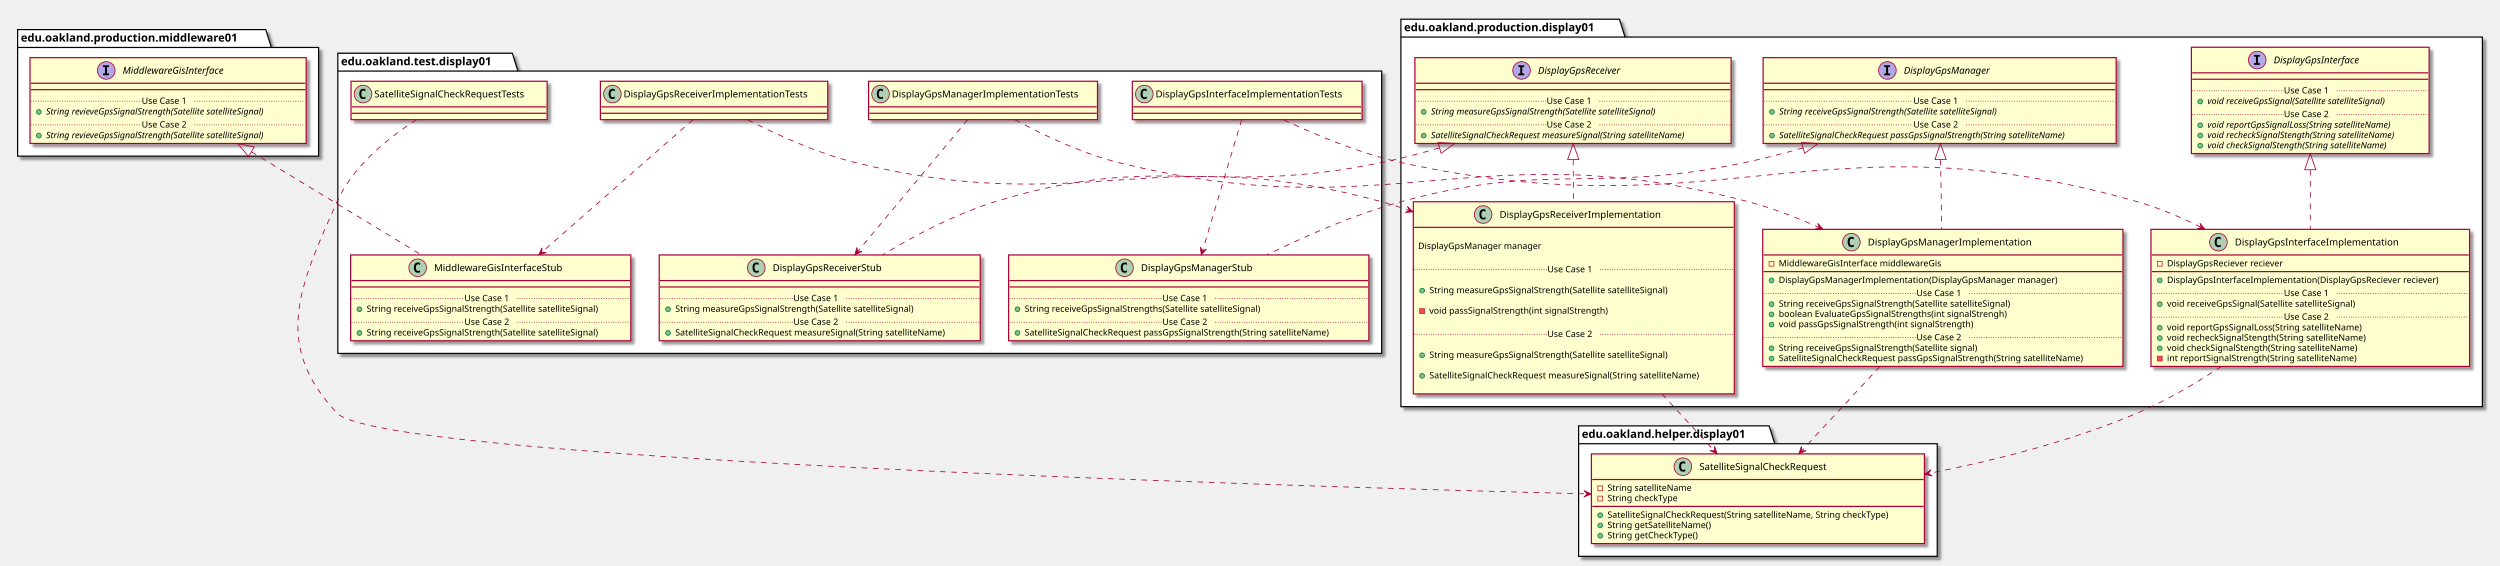
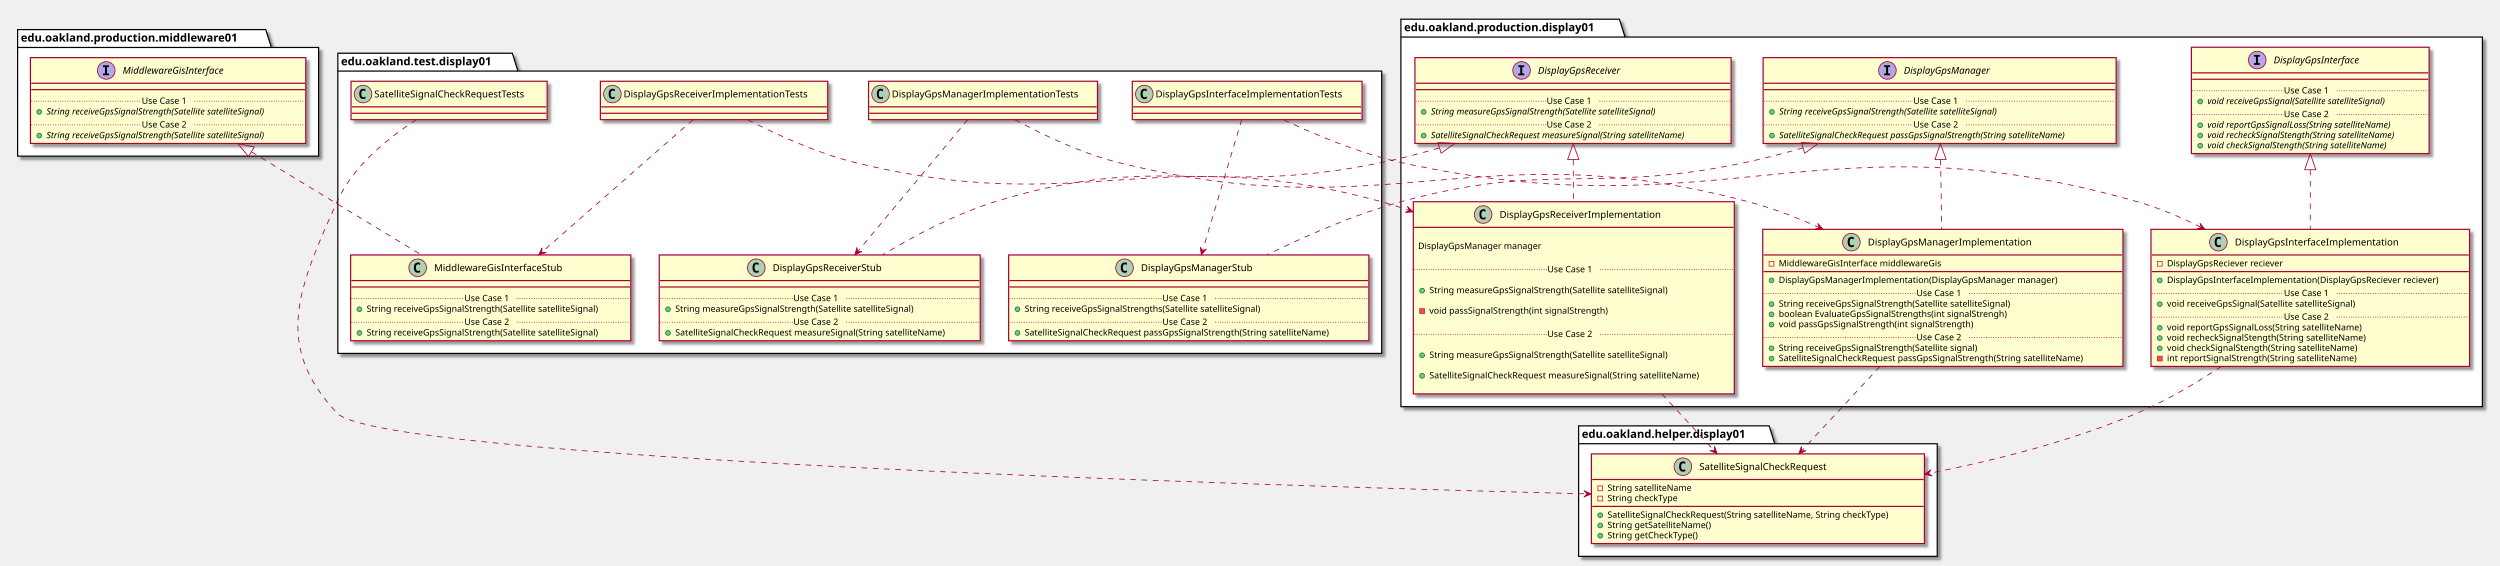
<svg xmlns="http://www.w3.org/2000/svg" contentScriptType="application/ecmascript" contentStyleType="text/css" height="707px" preserveAspectRatio="none" style="width:3123px;height:707px;" version="1.1" viewBox="0 0 3123 707" width="3123px" zoomAndPan="magnify">
  <defs>
-     <filter height="300%" id="f2wkp8om9wmhz" width="300%" x="-1" y="-1">
+     <filter height="300%" id="f1gel0xus8gydj" width="300%" x="-1" y="-1">
      <feGaussianBlur result="blurOut" stdDeviation="2.0" />
      <feColorMatrix in="blurOut" result="blurOut2" type="matrix" values="0 0 0 0 0 0 0 0 0 0 0 0 0 0 0 0 0 0 .4 0" />
      <feOffset dx="4.0" dy="4.0" in="blurOut2" result="blurOut3" />
      <feBlend in="SourceGraphic" in2="blurOut3" mode="normal" />
    </filter>
  </defs>
  <g>
-     <polygon fill="#FFFFFF" filter="url(#f2wkp8om9wmhz)" points="422,66.5,640,66.5,647,88.797,1726,88.797,1726,441.5,422,441.5,422,66.5" style="stroke: #000000; stroke-width: 1.5;" />
+     <polygon fill="#FFFFFF" filter="url(#f1gel0xus8gydj)" points="422,66.5,640,66.5,647,88.797,1726,88.797,1726,441.5,422,441.5,422,66.5" style="stroke: #000000; stroke-width: 1.5;" />
    <line style="stroke: #000000; stroke-width: 1.5;" x1="422" x2="647" y1="88.797" y2="88.797" />
    <text fill="#000000" font-family="sans-serif" font-size="14" font-weight="bold" lengthAdjust="spacingAndGlyphs" textLength="212" x="426" y="81.495">edu.oakland.test.display01</text>
-     <polygon fill="#FFFFFF" filter="url(#f2wkp8om9wmhz)" points="1750,24,2023,24,2030,46.297,3101,46.297,3101,508,1750,508,1750,24" style="stroke: #000000; stroke-width: 1.5;" />
+     <polygon fill="#FFFFFF" filter="url(#f1gel0xus8gydj)" points="1750,24,2023,24,2030,46.297,3101,46.297,3101,508,1750,508,1750,24" style="stroke: #000000; stroke-width: 1.5;" />
    <line style="stroke: #000000; stroke-width: 1.5;" x1="1750" x2="2030" y1="46.297" y2="46.297" />
    <text fill="#000000" font-family="sans-serif" font-size="14" font-weight="bold" lengthAdjust="spacingAndGlyphs" textLength="267" x="1754" y="38.995">edu.oakland.production.display01</text>
-     <polygon fill="#FFFFFF" filter="url(#f2wkp8om9wmhz)" points="1972,532,2210,532,2217,554.297,2420,554.297,2420,695,1972,695,1972,532" style="stroke: #000000; stroke-width: 1.5;" />
+     <polygon fill="#FFFFFF" filter="url(#f1gel0xus8gydj)" points="1972,532,2210,532,2217,554.297,2420,554.297,2420,695,1972,695,1972,532" style="stroke: #000000; stroke-width: 1.5;" />
    <line style="stroke: #000000; stroke-width: 1.5;" x1="1972" x2="2217" y1="554.297" y2="554.297" />
    <text fill="#000000" font-family="sans-serif" font-size="14" font-weight="bold" lengthAdjust="spacingAndGlyphs" textLength="232" x="1976" y="546.995">edu.oakland.helper.display01</text>
-     <polygon fill="#FFFFFF" filter="url(#f2wkp8om9wmhz)" points="22,37,332,37,339,59.297,398,59.297,398,195,22,195,22,37" style="stroke: #000000; stroke-width: 1.5;" />
+     <polygon fill="#FFFFFF" filter="url(#f1gel0xus8gydj)" points="22,37,332,37,339,59.297,398,59.297,398,195,22,195,22,37" style="stroke: #000000; stroke-width: 1.5;" />
    <line style="stroke: #000000; stroke-width: 1.5;" x1="22" x2="339" y1="59.297" y2="59.297" />
    <text fill="#000000" font-family="sans-serif" font-size="14" font-weight="bold" lengthAdjust="spacingAndGlyphs" textLength="304" x="26" y="51.995">edu.oakland.production.middleware01</text>
-     <rect fill="#FEFECE" filter="url(#f2wkp8om9wmhz)" height="48" id="DisplayGpsInterfaceImplementationTests" style="stroke: #A80036; stroke-width: 1.5;" width="287" x="1414.5" y="101.5" />
+     <rect fill="#FEFECE" filter="url(#f1gel0xus8gydj)" height="48" id="DisplayGpsInterfaceImplementationTests" style="stroke: #A80036; stroke-width: 1.5;" width="287" x="1414.5" y="101.5" />
    <ellipse cx="1429.5" cy="117.5" fill="#ADD1B2" rx="11" ry="11" style="stroke: #A80036; stroke-width: 1.0;" />
    <path d="M1432.469,123.141 Q1431.891,123.438 1431.25,123.578 Q1430.609,123.734 1429.906,123.734 Q1427.406,123.734 1426.078,122.094 Q1424.766,120.438 1424.766,117.312 Q1424.766,114.188 1426.078,112.531 Q1427.406,110.875 1429.906,110.875 Q1430.609,110.875 1431.25,111.031 Q1431.906,111.188 1432.469,111.484 L1432.469,114.203 Q1431.844,113.625 1431.25,113.359 Q1430.656,113.078 1430.031,113.078 Q1428.688,113.078 1428,114.156 Q1427.312,115.219 1427.312,117.312 Q1427.312,119.406 1428,120.484 Q1428.688,121.547 1430.031,121.547 Q1430.656,121.547 1431.25,121.281 Q1431.844,121 1432.469,120.422 L1432.469,123.141 Z " />
    <text fill="#000000" font-family="sans-serif" font-size="12" lengthAdjust="spacingAndGlyphs" textLength="255" x="1443.5" y="121.654">DisplayGpsInterfaceImplementationTests</text>
    <line style="stroke: #A80036; stroke-width: 1.5;" x1="1415.5" x2="1700.5" y1="133.5" y2="133.5" />
    <line style="stroke: #A80036; stroke-width: 1.5;" x1="1415.5" x2="1700.5" y1="141.5" y2="141.5" />
-     <rect fill="#FEFECE" filter="url(#f2wkp8om9wmhz)" height="107.219" id="DisplayGpsManagerStub" style="stroke: #A80036; stroke-width: 1.5;" width="450" x="1260" y="318.5" />
+     <rect fill="#FEFECE" filter="url(#f1gel0xus8gydj)" height="107.219" id="DisplayGpsManagerStub" style="stroke: #A80036; stroke-width: 1.5;" width="450" x="1260" y="318.5" />
    <ellipse cx="1404.75" cy="334.5" fill="#ADD1B2" rx="11" ry="11" style="stroke: #A80036; stroke-width: 1.0;" />
    <path d="M1407.719,340.141 Q1407.141,340.438 1406.5,340.578 Q1405.859,340.734 1405.156,340.734 Q1402.656,340.734 1401.328,339.094 Q1400.016,337.438 1400.016,334.312 Q1400.016,331.188 1401.328,329.531 Q1402.656,327.875 1405.156,327.875 Q1405.859,327.875 1406.5,328.031 Q1407.156,328.188 1407.719,328.484 L1407.719,331.203 Q1407.094,330.625 1406.5,330.359 Q1405.906,330.078 1405.281,330.078 Q1403.938,330.078 1403.25,331.156 Q1402.562,332.219 1402.562,334.312 Q1402.562,336.406 1403.25,337.484 Q1403.938,338.547 1405.281,338.547 Q1405.906,338.547 1406.5,338.281 Q1407.094,338 1407.719,337.422 L1407.719,340.141 Z " />
    <text fill="#000000" font-family="sans-serif" font-size="12" lengthAdjust="spacingAndGlyphs" textLength="152" x="1425.25" y="338.654">DisplayGpsManagerStub</text>
    <line style="stroke: #A80036; stroke-width: 1.5;" x1="1261" x2="1709" y1="350.5" y2="350.5" />
    <line style="stroke: #A80036; stroke-width: 1.5;" x1="1261" x2="1709" y1="358.5" y2="358.5" />
    <ellipse cx="1271" cy="386.305" fill="#84BE84" rx="3" ry="3" style="stroke: #038048; stroke-width: 1.0;" />
    <text fill="#000000" font-family="sans-serif" font-size="11" lengthAdjust="spacingAndGlyphs" textLength="331" x="1280" y="389.515">String receiveGpsSignalStrengths(Satellite satelliteSignal)</text>
    <line style="stroke: #A80036; stroke-width: 1.0; stroke-dasharray: 1.0,2.0;" x1="1261" x2="1452" y1="372.902" y2="372.902" />
    <text fill="#000000" font-family="sans-serif" font-size="11" lengthAdjust="spacingAndGlyphs" textLength="66" x="1452" y="376.21">Use Case 1</text>
    <line style="stroke: #A80036; stroke-width: 1.0; stroke-dasharray: 1.0,2.0;" x1="1518" x2="1709" y1="372.902" y2="372.902" />
    <ellipse cx="1271" cy="415.914" fill="#84BE84" rx="3" ry="3" style="stroke: #038048; stroke-width: 1.0;" />
    <text fill="#000000" font-family="sans-serif" font-size="11" lengthAdjust="spacingAndGlyphs" textLength="424" x="1280" y="419.125">SatelliteSignalCheckRequest passGpsSignalStrength(String satelliteName)</text>
    <line style="stroke: #A80036; stroke-width: 1.0; stroke-dasharray: 1.0,2.0;" x1="1261" x2="1452" y1="402.512" y2="402.512" />
    <text fill="#000000" font-family="sans-serif" font-size="11" lengthAdjust="spacingAndGlyphs" textLength="66" x="1452" y="405.82">Use Case 2</text>
    <line style="stroke: #A80036; stroke-width: 1.0; stroke-dasharray: 1.0,2.0;" x1="1518" x2="1709" y1="402.512" y2="402.512" />
-     <rect fill="#FEFECE" filter="url(#f2wkp8om9wmhz)" height="48" id="DisplayGpsManagerImplementationTests" style="stroke: #A80036; stroke-width: 1.5;" width="286" x="1085" y="101.5" />
+     <rect fill="#FEFECE" filter="url(#f1gel0xus8gydj)" height="48" id="DisplayGpsManagerImplementationTests" style="stroke: #A80036; stroke-width: 1.5;" width="286" x="1085" y="101.5" />
    <ellipse cx="1100" cy="117.5" fill="#ADD1B2" rx="11" ry="11" style="stroke: #A80036; stroke-width: 1.0;" />
    <path d="M1102.969,123.141 Q1102.391,123.438 1101.75,123.578 Q1101.109,123.734 1100.406,123.734 Q1097.906,123.734 1096.578,122.094 Q1095.266,120.438 1095.266,117.312 Q1095.266,114.188 1096.578,112.531 Q1097.906,110.875 1100.406,110.875 Q1101.109,110.875 1101.75,111.031 Q1102.406,111.188 1102.969,111.484 L1102.969,114.203 Q1102.344,113.625 1101.75,113.359 Q1101.156,113.078 1100.531,113.078 Q1099.188,113.078 1098.5,114.156 Q1097.812,115.219 1097.812,117.312 Q1097.812,119.406 1098.5,120.484 Q1099.188,121.547 1100.531,121.547 Q1101.156,121.547 1101.75,121.281 Q1102.344,121 1102.969,120.422 L1102.969,123.141 Z " />
    <text fill="#000000" font-family="sans-serif" font-size="12" lengthAdjust="spacingAndGlyphs" textLength="254" x="1114" y="121.654">DisplayGpsManagerImplementationTests</text>
    <line style="stroke: #A80036; stroke-width: 1.5;" x1="1086" x2="1370" y1="133.5" y2="133.5" />
    <line style="stroke: #A80036; stroke-width: 1.5;" x1="1086" x2="1370" y1="141.5" y2="141.5" />
-     <rect fill="#FEFECE" filter="url(#f2wkp8om9wmhz)" height="107.219" id="DisplayGpsReceiverStub" style="stroke: #A80036; stroke-width: 1.5;" width="401" x="823.5" y="318.5" />
+     <rect fill="#FEFECE" filter="url(#f1gel0xus8gydj)" height="107.219" id="DisplayGpsReceiverStub" style="stroke: #A80036; stroke-width: 1.5;" width="401" x="823.5" y="318.5" />
    <ellipse cx="944.75" cy="334.5" fill="#ADD1B2" rx="11" ry="11" style="stroke: #A80036; stroke-width: 1.0;" />
    <path d="M947.719,340.141 Q947.141,340.438 946.5,340.578 Q945.859,340.734 945.156,340.734 Q942.656,340.734 941.328,339.094 Q940.016,337.438 940.016,334.312 Q940.016,331.188 941.328,329.531 Q942.656,327.875 945.156,327.875 Q945.859,327.875 946.5,328.031 Q947.156,328.188 947.719,328.484 L947.719,331.203 Q947.094,330.625 946.5,330.359 Q945.906,330.078 945.281,330.078 Q943.938,330.078 943.25,331.156 Q942.562,332.219 942.562,334.312 Q942.562,336.406 943.25,337.484 Q943.938,338.547 945.281,338.547 Q945.906,338.547 946.5,338.281 Q947.094,338 947.719,337.422 L947.719,340.141 Z " />
    <text fill="#000000" font-family="sans-serif" font-size="12" lengthAdjust="spacingAndGlyphs" textLength="150" x="965.25" y="338.654">DisplayGpsReceiverStub</text>
    <line style="stroke: #A80036; stroke-width: 1.5;" x1="824.5" x2="1223.5" y1="350.5" y2="350.5" />
    <line style="stroke: #A80036; stroke-width: 1.5;" x1="824.5" x2="1223.5" y1="358.5" y2="358.5" />
    <ellipse cx="834.5" cy="386.305" fill="#84BE84" rx="3" ry="3" style="stroke: #038048; stroke-width: 1.0;" />
    <text fill="#000000" font-family="sans-serif" font-size="11" lengthAdjust="spacingAndGlyphs" textLength="334" x="843.5" y="389.515">String measureGpsSignalStrength(Satellite satelliteSignal)</text>
    <line style="stroke: #A80036; stroke-width: 1.0; stroke-dasharray: 1.0,2.0;" x1="824.5" x2="991" y1="372.902" y2="372.902" />
    <text fill="#000000" font-family="sans-serif" font-size="11" lengthAdjust="spacingAndGlyphs" textLength="66" x="991" y="376.21">Use Case 1</text>
    <line style="stroke: #A80036; stroke-width: 1.0; stroke-dasharray: 1.0,2.0;" x1="1057" x2="1223.5" y1="372.902" y2="372.902" />
    <ellipse cx="834.5" cy="415.914" fill="#84BE84" rx="3" ry="3" style="stroke: #038048; stroke-width: 1.0;" />
    <text fill="#000000" font-family="sans-serif" font-size="11" lengthAdjust="spacingAndGlyphs" textLength="375" x="843.5" y="419.125">SatelliteSignalCheckRequest measureSignal(String satelliteName)</text>
    <line style="stroke: #A80036; stroke-width: 1.0; stroke-dasharray: 1.0,2.0;" x1="824.5" x2="991" y1="402.512" y2="402.512" />
    <text fill="#000000" font-family="sans-serif" font-size="11" lengthAdjust="spacingAndGlyphs" textLength="66" x="991" y="405.82">Use Case 2</text>
    <line style="stroke: #A80036; stroke-width: 1.0; stroke-dasharray: 1.0,2.0;" x1="1057" x2="1223.5" y1="402.512" y2="402.512" />
-     <rect fill="#FEFECE" filter="url(#f2wkp8om9wmhz)" height="48" id="DisplayGpsReceiverImplementationTests" style="stroke: #A80036; stroke-width: 1.5;" width="284" x="750" y="101.5" />
+     <rect fill="#FEFECE" filter="url(#f1gel0xus8gydj)" height="48" id="DisplayGpsReceiverImplementationTests" style="stroke: #A80036; stroke-width: 1.5;" width="284" x="750" y="101.5" />
    <ellipse cx="765" cy="117.5" fill="#ADD1B2" rx="11" ry="11" style="stroke: #A80036; stroke-width: 1.0;" />
    <path d="M767.969,123.141 Q767.391,123.438 766.75,123.578 Q766.109,123.734 765.406,123.734 Q762.906,123.734 761.578,122.094 Q760.266,120.438 760.266,117.312 Q760.266,114.188 761.578,112.531 Q762.906,110.875 765.406,110.875 Q766.109,110.875 766.75,111.031 Q767.406,111.188 767.969,111.484 L767.969,114.203 Q767.344,113.625 766.75,113.359 Q766.156,113.078 765.531,113.078 Q764.188,113.078 763.5,114.156 Q762.812,115.219 762.812,117.312 Q762.812,119.406 763.5,120.484 Q764.188,121.547 765.531,121.547 Q766.156,121.547 766.75,121.281 Q767.344,121 767.969,120.422 L767.969,123.141 Z " />
    <text fill="#000000" font-family="sans-serif" font-size="12" lengthAdjust="spacingAndGlyphs" textLength="252" x="779" y="121.654">DisplayGpsReceiverImplementationTests</text>
    <line style="stroke: #A80036; stroke-width: 1.5;" x1="751" x2="1033" y1="133.5" y2="133.5" />
    <line style="stroke: #A80036; stroke-width: 1.5;" x1="751" x2="1033" y1="141.5" y2="141.5" />
-     <rect fill="#FEFECE" filter="url(#f2wkp8om9wmhz)" height="107.219" id="MiddlewareGisInterfaceStub" style="stroke: #A80036; stroke-width: 1.5;" width="350" x="438" y="318.5" />
+     <rect fill="#FEFECE" filter="url(#f1gel0xus8gydj)" height="107.219" id="MiddlewareGisInterfaceStub" style="stroke: #A80036; stroke-width: 1.5;" width="350" x="438" y="318.5" />
    <ellipse cx="521.75" cy="334.5" fill="#ADD1B2" rx="11" ry="11" style="stroke: #A80036; stroke-width: 1.0;" />
    <path d="M524.719,340.141 Q524.141,340.438 523.5,340.578 Q522.859,340.734 522.156,340.734 Q519.656,340.734 518.328,339.094 Q517.016,337.438 517.016,334.312 Q517.016,331.188 518.328,329.531 Q519.656,327.875 522.156,327.875 Q522.859,327.875 523.5,328.031 Q524.156,328.188 524.719,328.484 L524.719,331.203 Q524.094,330.625 523.5,330.359 Q522.906,330.078 522.281,330.078 Q520.938,330.078 520.25,331.156 Q519.562,332.219 519.562,334.312 Q519.562,336.406 520.25,337.484 Q520.938,338.547 522.281,338.547 Q522.906,338.547 523.5,338.281 Q524.094,338 524.719,337.422 L524.719,340.141 Z " />
    <text fill="#000000" font-family="sans-serif" font-size="12" lengthAdjust="spacingAndGlyphs" textLength="174" x="542.25" y="338.654">MiddlewareGisInterfaceStub</text>
    <line style="stroke: #A80036; stroke-width: 1.5;" x1="439" x2="787" y1="350.5" y2="350.5" />
    <line style="stroke: #A80036; stroke-width: 1.5;" x1="439" x2="787" y1="358.5" y2="358.5" />
    <ellipse cx="449" cy="386.305" fill="#84BE84" rx="3" ry="3" style="stroke: #038048; stroke-width: 1.0;" />
    <text fill="#000000" font-family="sans-serif" font-size="11" lengthAdjust="spacingAndGlyphs" textLength="324" x="458" y="389.515">String receiveGpsSignalStrength(Satellite satelliteSignal)</text>
    <line style="stroke: #A80036; stroke-width: 1.0; stroke-dasharray: 1.0,2.0;" x1="439" x2="580" y1="372.902" y2="372.902" />
    <text fill="#000000" font-family="sans-serif" font-size="11" lengthAdjust="spacingAndGlyphs" textLength="66" x="580" y="376.21">Use Case 1</text>
    <line style="stroke: #A80036; stroke-width: 1.0; stroke-dasharray: 1.0,2.0;" x1="646" x2="787" y1="372.902" y2="372.902" />
    <ellipse cx="449" cy="415.914" fill="#84BE84" rx="3" ry="3" style="stroke: #038048; stroke-width: 1.0;" />
    <text fill="#000000" font-family="sans-serif" font-size="11" lengthAdjust="spacingAndGlyphs" textLength="324" x="458" y="419.125">String receiveGpsSignalStrength(Satellite satelliteSignal)</text>
    <line style="stroke: #A80036; stroke-width: 1.0; stroke-dasharray: 1.0,2.0;" x1="439" x2="580" y1="402.512" y2="402.512" />
    <text fill="#000000" font-family="sans-serif" font-size="11" lengthAdjust="spacingAndGlyphs" textLength="66" x="580" y="405.82">Use Case 2</text>
    <line style="stroke: #A80036; stroke-width: 1.0; stroke-dasharray: 1.0,2.0;" x1="646" x2="787" y1="402.512" y2="402.512" />
-     <rect fill="#FEFECE" filter="url(#f2wkp8om9wmhz)" height="48" id="SatelliteSignalCheckRequestTests" style="stroke: #A80036; stroke-width: 1.5;" width="245" x="438.5" y="101.5" />
+     <rect fill="#FEFECE" filter="url(#f1gel0xus8gydj)" height="48" id="SatelliteSignalCheckRequestTests" style="stroke: #A80036; stroke-width: 1.5;" width="245" x="438.5" y="101.5" />
    <ellipse cx="453.5" cy="117.5" fill="#ADD1B2" rx="11" ry="11" style="stroke: #A80036; stroke-width: 1.0;" />
    <path d="M456.469,123.141 Q455.891,123.438 455.25,123.578 Q454.609,123.734 453.906,123.734 Q451.406,123.734 450.078,122.094 Q448.766,120.438 448.766,117.312 Q448.766,114.188 450.078,112.531 Q451.406,110.875 453.906,110.875 Q454.609,110.875 455.25,111.031 Q455.906,111.188 456.469,111.484 L456.469,114.203 Q455.844,113.625 455.25,113.359 Q454.656,113.078 454.031,113.078 Q452.688,113.078 452,114.156 Q451.312,115.219 451.312,117.312 Q451.312,119.406 452,120.484 Q452.688,121.547 454.031,121.547 Q454.656,121.547 455.25,121.281 Q455.844,121 456.469,120.422 L456.469,123.141 Z " />
    <text fill="#000000" font-family="sans-serif" font-size="12" lengthAdjust="spacingAndGlyphs" textLength="213" x="467.5" y="121.654">SatelliteSignalCheckRequestTests</text>
    <line style="stroke: #A80036; stroke-width: 1.5;" x1="439.5" x2="682.5" y1="133.5" y2="133.5" />
    <line style="stroke: #A80036; stroke-width: 1.5;" x1="439.5" x2="682.5" y1="141.5" y2="141.5" />
-     <rect fill="#FEFECE" filter="url(#f2wkp8om9wmhz)" height="107.219" id="DisplayGpsManager" style="stroke: #A80036; stroke-width: 1.5;" width="441" x="2202.5" y="72" />
+     <rect fill="#FEFECE" filter="url(#f1gel0xus8gydj)" height="107.219" id="DisplayGpsManager" style="stroke: #A80036; stroke-width: 1.5;" width="441" x="2202.5" y="72" />
    <ellipse cx="2357.75" cy="88" fill="#B4A7E5" rx="11" ry="11" style="stroke: #A80036; stroke-width: 1.0;" />
    <path d="M2353.672,83.766 L2353.672,81.609 L2361.062,81.609 L2361.062,83.766 L2358.594,83.766 L2358.594,91.844 L2361.062,91.844 L2361.062,94 L2353.672,94 L2353.672,91.844 L2356.141,91.844 L2356.141,83.766 L2353.672,83.766 Z " />
    <text fill="#000000" font-family="sans-serif" font-size="12" font-style="italic" lengthAdjust="spacingAndGlyphs" textLength="122" x="2378.25" y="92.154">DisplayGpsManager</text>
    <line style="stroke: #A80036; stroke-width: 1.5;" x1="2203.5" x2="2642.5" y1="104" y2="104" />
    <line style="stroke: #A80036; stroke-width: 1.5;" x1="2203.5" x2="2642.5" y1="112" y2="112" />
    <ellipse cx="2213.5" cy="139.805" fill="#84BE84" rx="3" ry="3" style="stroke: #038048; stroke-width: 1.0;" />
    <text fill="#000000" font-family="sans-serif" font-size="11" font-style="italic" lengthAdjust="spacingAndGlyphs" textLength="318" x="2222.5" y="143.015">String receiveGpsSignalStrength(Satellite satelliteSignal)</text>
    <line style="stroke: #A80036; stroke-width: 1.0; stroke-dasharray: 1.0,2.0;" x1="2203.5" x2="2390" y1="126.402" y2="126.402" />
    <text fill="#000000" font-family="sans-serif" font-size="11" lengthAdjust="spacingAndGlyphs" textLength="66" x="2390" y="129.71">Use Case 1</text>
    <line style="stroke: #A80036; stroke-width: 1.0; stroke-dasharray: 1.0,2.0;" x1="2456" x2="2642.5" y1="126.402" y2="126.402" />
    <ellipse cx="2213.5" cy="169.414" fill="#84BE84" rx="3" ry="3" style="stroke: #038048; stroke-width: 1.0;" />
    <text fill="#000000" font-family="sans-serif" font-size="11" font-style="italic" lengthAdjust="spacingAndGlyphs" textLength="415" x="2222.5" y="172.625">SatelliteSignalCheckRequest passGpsSignalStrength(String satelliteName)</text>
    <line style="stroke: #A80036; stroke-width: 1.0; stroke-dasharray: 1.0,2.0;" x1="2203.5" x2="2390" y1="156.012" y2="156.012" />
    <text fill="#000000" font-family="sans-serif" font-size="11" lengthAdjust="spacingAndGlyphs" textLength="66" x="2390" y="159.32">Use Case 2</text>
    <line style="stroke: #A80036; stroke-width: 1.0; stroke-dasharray: 1.0,2.0;" x1="2456" x2="2642.5" y1="156.012" y2="156.012" />
-     <rect fill="#FEFECE" filter="url(#f2wkp8om9wmhz)" height="171.242" id="DisplayGpsInterfaceImplementation" style="stroke: #A80036; stroke-width: 1.5;" width="398" x="2687" y="286.5" />
+     <rect fill="#FEFECE" filter="url(#f1gel0xus8gydj)" height="171.242" id="DisplayGpsInterfaceImplementation" style="stroke: #A80036; stroke-width: 1.5;" width="398" x="2687" y="286.5" />
    <ellipse cx="2771.25" cy="302.5" fill="#ADD1B2" rx="11" ry="11" style="stroke: #A80036; stroke-width: 1.0;" />
    <path d="M2774.219,308.141 Q2773.641,308.438 2773,308.578 Q2772.359,308.734 2771.656,308.734 Q2769.156,308.734 2767.828,307.094 Q2766.516,305.438 2766.516,302.312 Q2766.516,299.188 2767.828,297.531 Q2769.156,295.875 2771.656,295.875 Q2772.359,295.875 2773,296.031 Q2773.656,296.188 2774.219,296.484 L2774.219,299.203 Q2773.594,298.625 2773,298.359 Q2772.406,298.078 2771.781,298.078 Q2770.438,298.078 2769.75,299.156 Q2769.062,300.219 2769.062,302.312 Q2769.062,304.406 2769.75,305.484 Q2770.438,306.547 2771.781,306.547 Q2772.406,306.547 2773,306.281 Q2773.594,306 2774.219,305.422 L2774.219,308.141 Z " />
    <text fill="#000000" font-family="sans-serif" font-size="12" lengthAdjust="spacingAndGlyphs" textLength="221" x="2791.75" y="306.654">DisplayGpsInterfaceImplementation</text>
    <line style="stroke: #A80036; stroke-width: 1.5;" x1="2688" x2="3084" y1="318.5" y2="318.5" />
    <rect fill="none" height="6" style="stroke: #C82930; stroke-width: 1.0;" width="6" x="2695" y="326.5" />
    <text fill="#000000" font-family="sans-serif" font-size="11" lengthAdjust="spacingAndGlyphs" textLength="162" x="2707" y="332.71">DisplayGpsReciever reciever</text>
    <line style="stroke: #A80036; stroke-width: 1.5;" x1="2688" x2="3084" y1="339.305" y2="339.305" />
    <ellipse cx="2698" cy="350.305" fill="#84BE84" rx="3" ry="3" style="stroke: #038048; stroke-width: 1.0;" />
    <text fill="#000000" font-family="sans-serif" font-size="11" lengthAdjust="spacingAndGlyphs" textLength="372" x="2707" y="353.515">DisplayGpsInterfaceImplementation(DisplayGpsReciever reciever)</text>
    <ellipse cx="2698" cy="379.914" fill="#84BE84" rx="3" ry="3" style="stroke: #038048; stroke-width: 1.0;" />
    <text fill="#000000" font-family="sans-serif" font-size="11" lengthAdjust="spacingAndGlyphs" textLength="264" x="2707" y="383.125">void receiveGpsSignal(Satellite satelliteSignal)</text>
    <line style="stroke: #A80036; stroke-width: 1.0; stroke-dasharray: 1.0,2.0;" x1="2688" x2="2853" y1="366.512" y2="366.512" />
    <text fill="#000000" font-family="sans-serif" font-size="11" lengthAdjust="spacingAndGlyphs" textLength="66" x="2853" y="369.82">Use Case 1</text>
    <line style="stroke: #A80036; stroke-width: 1.0; stroke-dasharray: 1.0,2.0;" x1="2919" x2="3084" y1="366.512" y2="366.512" />
    <ellipse cx="2698" cy="409.523" fill="#84BE84" rx="3" ry="3" style="stroke: #038048; stroke-width: 1.0;" />
    <text fill="#000000" font-family="sans-serif" font-size="11" lengthAdjust="spacingAndGlyphs" textLength="271" x="2707" y="412.734">void reportGpsSignalLoss(String satelliteName)</text>
    <ellipse cx="2698" cy="422.328" fill="#84BE84" rx="3" ry="3" style="stroke: #038048; stroke-width: 1.0;" />
    <text fill="#000000" font-family="sans-serif" font-size="11" lengthAdjust="spacingAndGlyphs" textLength="274" x="2707" y="425.539">void recheckSignalStength(String satelliteName)</text>
    <ellipse cx="2698" cy="435.133" fill="#84BE84" rx="3" ry="3" style="stroke: #038048; stroke-width: 1.0;" />
    <text fill="#000000" font-family="sans-serif" font-size="11" lengthAdjust="spacingAndGlyphs" textLength="262" x="2707" y="438.343">void checkSignalStength(String satelliteName)</text>
    <rect fill="#F24D5C" height="6" style="stroke: #C82930; stroke-width: 1.0;" width="6" x="2695" y="444.938" />
    <text fill="#000000" font-family="sans-serif" font-size="11" lengthAdjust="spacingAndGlyphs" textLength="261" x="2707" y="451.148">int reportSignalStrength(String satelliteName)</text>
    <line style="stroke: #A80036; stroke-width: 1.0; stroke-dasharray: 1.0,2.0;" x1="2688" x2="2853" y1="396.121" y2="396.121" />
    <text fill="#000000" font-family="sans-serif" font-size="11" lengthAdjust="spacingAndGlyphs" textLength="66" x="2853" y="399.429">Use Case 2</text>
    <line style="stroke: #A80036; stroke-width: 1.0; stroke-dasharray: 1.0,2.0;" x1="2919" x2="3084" y1="396.121" y2="396.121" />
-     <rect fill="#FEFECE" filter="url(#f2wkp8om9wmhz)" height="132.828" id="DisplayGpsInterface" style="stroke: #A80036; stroke-width: 1.5;" width="297" x="2737.5" y="59" />
+     <rect fill="#FEFECE" filter="url(#f1gel0xus8gydj)" height="132.828" id="DisplayGpsInterface" style="stroke: #A80036; stroke-width: 1.5;" width="297" x="2737.5" y="59" />
    <ellipse cx="2819.75" cy="75" fill="#B4A7E5" rx="11" ry="11" style="stroke: #A80036; stroke-width: 1.0;" />
    <path d="M2815.672,70.766 L2815.672,68.609 L2823.062,68.609 L2823.062,70.766 L2820.594,70.766 L2820.594,78.844 L2823.062,78.844 L2823.062,81 L2815.672,81 L2815.672,78.844 L2818.141,78.844 L2818.141,70.766 L2815.672,70.766 Z " />
    <text fill="#000000" font-family="sans-serif" font-size="12" font-style="italic" lengthAdjust="spacingAndGlyphs" textLength="124" x="2840.25" y="79.154">DisplayGpsInterface</text>
    <line style="stroke: #A80036; stroke-width: 1.5;" x1="2738.5" x2="3033.5" y1="91" y2="91" />
    <line style="stroke: #A80036; stroke-width: 1.5;" x1="2738.5" x2="3033.5" y1="99" y2="99" />
    <ellipse cx="2748.5" cy="126.805" fill="#84BE84" rx="3" ry="3" style="stroke: #038048; stroke-width: 1.0;" />
    <text fill="#000000" font-family="sans-serif" font-size="11" font-style="italic" lengthAdjust="spacingAndGlyphs" textLength="261" x="2757.5" y="130.015">void receiveGpsSignal(Satellite satelliteSignal)</text>
    <line style="stroke: #A80036; stroke-width: 1.0; stroke-dasharray: 1.0,2.0;" x1="2738.5" x2="2853" y1="113.402" y2="113.402" />
    <text fill="#000000" font-family="sans-serif" font-size="11" lengthAdjust="spacingAndGlyphs" textLength="66" x="2853" y="116.71">Use Case 1</text>
    <line style="stroke: #A80036; stroke-width: 1.0; stroke-dasharray: 1.0,2.0;" x1="2919" x2="3033.5" y1="113.402" y2="113.402" />
    <ellipse cx="2748.5" cy="156.414" fill="#84BE84" rx="3" ry="3" style="stroke: #038048; stroke-width: 1.0;" />
    <text fill="#000000" font-family="sans-serif" font-size="11" font-style="italic" lengthAdjust="spacingAndGlyphs" textLength="266" x="2757.5" y="159.625">void reportGpsSignalLoss(String satelliteName)</text>
    <ellipse cx="2748.5" cy="169.219" fill="#84BE84" rx="3" ry="3" style="stroke: #038048; stroke-width: 1.0;" />
    <text fill="#000000" font-family="sans-serif" font-size="11" font-style="italic" lengthAdjust="spacingAndGlyphs" textLength="271" x="2757.5" y="172.429">void recheckSignalStength(String satelliteName)</text>
    <ellipse cx="2748.5" cy="182.023" fill="#84BE84" rx="3" ry="3" style="stroke: #038048; stroke-width: 1.0;" />
    <text fill="#000000" font-family="sans-serif" font-size="11" font-style="italic" lengthAdjust="spacingAndGlyphs" textLength="259" x="2757.5" y="185.234">void checkSignalStength(String satelliteName)</text>
    <line style="stroke: #A80036; stroke-width: 1.0; stroke-dasharray: 1.0,2.0;" x1="2738.5" x2="2853" y1="143.012" y2="143.012" />
    <text fill="#000000" font-family="sans-serif" font-size="11" lengthAdjust="spacingAndGlyphs" textLength="66" x="2853" y="146.32">Use Case 2</text>
    <line style="stroke: #A80036; stroke-width: 1.0; stroke-dasharray: 1.0,2.0;" x1="2919" x2="3033.5" y1="143.012" y2="143.012" />
-     <rect fill="#FEFECE" filter="url(#f2wkp8om9wmhz)" height="107.219" id="DisplayGpsReceiver" style="stroke: #A80036; stroke-width: 1.5;" width="395" x="1767.5" y="72" />
+     <rect fill="#FEFECE" filter="url(#f1gel0xus8gydj)" height="107.219" id="DisplayGpsReceiver" style="stroke: #A80036; stroke-width: 1.5;" width="395" x="1767.5" y="72" />
    <ellipse cx="1900.75" cy="88" fill="#B4A7E5" rx="11" ry="11" style="stroke: #A80036; stroke-width: 1.0;" />
    <path d="M1896.672,83.766 L1896.672,81.609 L1904.062,81.609 L1904.062,83.766 L1901.594,83.766 L1901.594,91.844 L1904.062,91.844 L1904.062,94 L1896.672,94 L1896.672,91.844 L1899.141,91.844 L1899.141,83.766 L1896.672,83.766 Z " />
    <text fill="#000000" font-family="sans-serif" font-size="12" font-style="italic" lengthAdjust="spacingAndGlyphs" textLength="120" x="1921.25" y="92.154">DisplayGpsReceiver</text>
    <line style="stroke: #A80036; stroke-width: 1.5;" x1="1768.5" x2="2161.5" y1="104" y2="104" />
    <line style="stroke: #A80036; stroke-width: 1.5;" x1="1768.5" x2="2161.5" y1="112" y2="112" />
    <ellipse cx="1778.5" cy="139.805" fill="#84BE84" rx="3" ry="3" style="stroke: #038048; stroke-width: 1.0;" />
    <text fill="#000000" font-family="sans-serif" font-size="11" font-style="italic" lengthAdjust="spacingAndGlyphs" textLength="326" x="1787.5" y="143.015">String measureGpsSignalStrength(Satellite satelliteSignal)</text>
    <line style="stroke: #A80036; stroke-width: 1.0; stroke-dasharray: 1.0,2.0;" x1="1768.5" x2="1932" y1="126.402" y2="126.402" />
    <text fill="#000000" font-family="sans-serif" font-size="11" lengthAdjust="spacingAndGlyphs" textLength="66" x="1932" y="129.71">Use Case 1</text>
    <line style="stroke: #A80036; stroke-width: 1.0; stroke-dasharray: 1.0,2.0;" x1="1998" x2="2161.5" y1="126.402" y2="126.402" />
    <ellipse cx="1778.5" cy="169.414" fill="#84BE84" rx="3" ry="3" style="stroke: #038048; stroke-width: 1.0;" />
    <text fill="#000000" font-family="sans-serif" font-size="11" font-style="italic" lengthAdjust="spacingAndGlyphs" textLength="369" x="1787.5" y="172.625">SatelliteSignalCheckRequest measureSignal(String satelliteName)</text>
    <line style="stroke: #A80036; stroke-width: 1.0; stroke-dasharray: 1.0,2.0;" x1="1768.5" x2="1932" y1="156.012" y2="156.012" />
    <text fill="#000000" font-family="sans-serif" font-size="11" lengthAdjust="spacingAndGlyphs" textLength="66" x="1932" y="159.32">Use Case 2</text>
    <line style="stroke: #A80036; stroke-width: 1.0; stroke-dasharray: 1.0,2.0;" x1="1998" x2="2161.5" y1="156.012" y2="156.012" />
-     <rect fill="#FEFECE" filter="url(#f2wkp8om9wmhz)" height="171.242" id="DisplayGpsManagerImplementation" style="stroke: #A80036; stroke-width: 1.5;" width="450" x="2202" y="286.5" />
+     <rect fill="#FEFECE" filter="url(#f1gel0xus8gydj)" height="171.242" id="DisplayGpsManagerImplementation" style="stroke: #A80036; stroke-width: 1.5;" width="450" x="2202" y="286.5" />
    <ellipse cx="2312.75" cy="302.5" fill="#ADD1B2" rx="11" ry="11" style="stroke: #A80036; stroke-width: 1.0;" />
    <path d="M2315.719,308.141 Q2315.141,308.438 2314.5,308.578 Q2313.859,308.734 2313.156,308.734 Q2310.656,308.734 2309.328,307.094 Q2308.016,305.438 2308.016,302.312 Q2308.016,299.188 2309.328,297.531 Q2310.656,295.875 2313.156,295.875 Q2313.859,295.875 2314.5,296.031 Q2315.156,296.188 2315.719,296.484 L2315.719,299.203 Q2315.094,298.625 2314.5,298.359 Q2313.906,298.078 2313.281,298.078 Q2311.938,298.078 2311.25,299.156 Q2310.562,300.219 2310.562,302.312 Q2310.562,304.406 2311.25,305.484 Q2311.938,306.547 2313.281,306.547 Q2313.906,306.547 2314.5,306.281 Q2315.094,306 2315.719,305.422 L2315.719,308.141 Z " />
    <text fill="#000000" font-family="sans-serif" font-size="12" lengthAdjust="spacingAndGlyphs" textLength="220" x="2333.25" y="306.654">DisplayGpsManagerImplementation</text>
    <line style="stroke: #A80036; stroke-width: 1.5;" x1="2203" x2="2651" y1="318.5" y2="318.5" />
    <rect fill="none" height="6" style="stroke: #C82930; stroke-width: 1.0;" width="6" x="2210" y="326.5" />
    <text fill="#000000" font-family="sans-serif" font-size="11" lengthAdjust="spacingAndGlyphs" textLength="222" x="2222" y="332.71">MiddlewareGisInterface middlewareGis</text>
    <line style="stroke: #A80036; stroke-width: 1.5;" x1="2203" x2="2651" y1="339.305" y2="339.305" />
    <ellipse cx="2213" cy="350.305" fill="#84BE84" rx="3" ry="3" style="stroke: #038048; stroke-width: 1.0;" />
    <text fill="#000000" font-family="sans-serif" font-size="11" lengthAdjust="spacingAndGlyphs" textLength="377" x="2222" y="353.515">DisplayGpsManagerImplementation(DisplayGpsManager manager)</text>
    <ellipse cx="2213" cy="379.914" fill="#84BE84" rx="3" ry="3" style="stroke: #038048; stroke-width: 1.0;" />
    <text fill="#000000" font-family="sans-serif" font-size="11" lengthAdjust="spacingAndGlyphs" textLength="324" x="2222" y="383.125">String receiveGpsSignalStrength(Satellite satelliteSignal)</text>
    <ellipse cx="2213" cy="392.719" fill="#84BE84" rx="3" ry="3" style="stroke: #038048; stroke-width: 1.0;" />
    <text fill="#000000" font-family="sans-serif" font-size="11" lengthAdjust="spacingAndGlyphs" textLength="316" x="2222" y="395.929">boolean EvaluateGpsSignalStrengths(int signalStrengh)</text>
    <ellipse cx="2213" cy="405.523" fill="#84BE84" rx="3" ry="3" style="stroke: #038048; stroke-width: 1.0;" />
    <text fill="#000000" font-family="sans-serif" font-size="11" lengthAdjust="spacingAndGlyphs" textLength="271" x="2222" y="408.734">void passGpsSignalStrength(int signalStrength)</text>
    <line style="stroke: #A80036; stroke-width: 1.0; stroke-dasharray: 1.0,2.0;" x1="2203" x2="2394" y1="366.512" y2="366.512" />
    <text fill="#000000" font-family="sans-serif" font-size="11" lengthAdjust="spacingAndGlyphs" textLength="66" x="2394" y="369.82">Use Case 1</text>
    <line style="stroke: #A80036; stroke-width: 1.0; stroke-dasharray: 1.0,2.0;" x1="2460" x2="2651" y1="366.512" y2="366.512" />
    <ellipse cx="2213" cy="435.133" fill="#84BE84" rx="3" ry="3" style="stroke: #038048; stroke-width: 1.0;" />
    <text fill="#000000" font-family="sans-serif" font-size="11" lengthAdjust="spacingAndGlyphs" textLength="278" x="2222" y="438.343">String receiveGpsSignalStrength(Satellite signal)</text>
    <ellipse cx="2213" cy="447.938" fill="#84BE84" rx="3" ry="3" style="stroke: #038048; stroke-width: 1.0;" />
    <text fill="#000000" font-family="sans-serif" font-size="11" lengthAdjust="spacingAndGlyphs" textLength="424" x="2222" y="451.148">SatelliteSignalCheckRequest passGpsSignalStrength(String satelliteName)</text>
    <line style="stroke: #A80036; stroke-width: 1.0; stroke-dasharray: 1.0,2.0;" x1="2203" x2="2394" y1="421.731" y2="421.731" />
    <text fill="#000000" font-family="sans-serif" font-size="11" lengthAdjust="spacingAndGlyphs" textLength="66" x="2394" y="425.039">Use Case 2</text>
    <line style="stroke: #A80036; stroke-width: 1.0; stroke-dasharray: 1.0,2.0;" x1="2460" x2="2651" y1="421.731" y2="421.731" />
-     <rect fill="#FEFECE" filter="url(#f2wkp8om9wmhz)" height="240.07" id="DisplayGpsReceiverImplementation" style="stroke: #A80036; stroke-width: 1.5;" width="401" x="1765.5" y="252" />
+     <rect fill="#FEFECE" filter="url(#f1gel0xus8gydj)" height="240.07" id="DisplayGpsReceiverImplementation" style="stroke: #A80036; stroke-width: 1.5;" width="401" x="1765.5" y="252" />
    <ellipse cx="1852.75" cy="268" fill="#ADD1B2" rx="11" ry="11" style="stroke: #A80036; stroke-width: 1.0;" />
    <path d="M1855.719,273.641 Q1855.141,273.938 1854.5,274.078 Q1853.859,274.234 1853.156,274.234 Q1850.656,274.234 1849.328,272.594 Q1848.016,270.938 1848.016,267.812 Q1848.016,264.688 1849.328,263.031 Q1850.656,261.375 1853.156,261.375 Q1853.859,261.375 1854.5,261.531 Q1855.156,261.688 1855.719,261.984 L1855.719,264.703 Q1855.094,264.125 1854.5,263.859 Q1853.906,263.578 1853.281,263.578 Q1851.938,263.578 1851.25,264.656 Q1850.562,265.719 1850.562,267.812 Q1850.562,269.906 1851.25,270.984 Q1851.938,272.047 1853.281,272.047 Q1853.906,272.047 1854.5,271.781 Q1855.094,271.5 1855.719,270.922 L1855.719,273.641 Z " />
    <text fill="#000000" font-family="sans-serif" font-size="12" lengthAdjust="spacingAndGlyphs" textLength="218" x="1873.25" y="272.154">DisplayGpsReceiverImplementation</text>
    <line style="stroke: #A80036; stroke-width: 1.5;" x1="1766.5" x2="2165.5" y1="284" y2="284" />
    <text fill="#000000" font-family="sans-serif" font-size="11" lengthAdjust="spacingAndGlyphs" textLength="0" x="1775.5" y="298.21" />
    <text fill="#000000" font-family="sans-serif" font-size="11" lengthAdjust="spacingAndGlyphs" textLength="168" x="1771.5" y="311.015">DisplayGpsManager manager</text>
    <text fill="#000000" font-family="sans-serif" font-size="11" lengthAdjust="spacingAndGlyphs" textLength="0" x="1775.5" y="323.82" />
    <text fill="#000000" font-family="sans-serif" font-size="11" lengthAdjust="spacingAndGlyphs" textLength="0" x="1789.5" y="353.429" />
    <ellipse cx="1776.5" cy="363.023" fill="#84BE84" rx="3" ry="3" style="stroke: #038048; stroke-width: 1.0;" />
    <text fill="#000000" font-family="sans-serif" font-size="11" lengthAdjust="spacingAndGlyphs" textLength="334" x="1785.5" y="366.234">String measureGpsSignalStrength(Satellite satelliteSignal)</text>
    <text fill="#000000" font-family="sans-serif" font-size="11" lengthAdjust="spacingAndGlyphs" textLength="0" x="1789.5" y="379.039" />
    <rect fill="#F24D5C" height="6" style="stroke: #C82930; stroke-width: 1.0;" width="6" x="1773.5" y="385.633" />
    <text fill="#000000" font-family="sans-serif" font-size="11" lengthAdjust="spacingAndGlyphs" textLength="248" x="1785.5" y="391.843">void passSignalStrength(int signalStrength)</text>
    <text fill="#000000" font-family="sans-serif" font-size="11" lengthAdjust="spacingAndGlyphs" textLength="0" x="1789.5" y="404.648" />
    <line style="stroke: #A80036; stroke-width: 1.0; stroke-dasharray: 1.0,2.0;" x1="1766.5" x2="1933" y1="336.816" y2="336.816" />
    <text fill="#000000" font-family="sans-serif" font-size="11" lengthAdjust="spacingAndGlyphs" textLength="66" x="1933" y="340.125">Use Case 1</text>
    <line style="stroke: #A80036; stroke-width: 1.0; stroke-dasharray: 1.0,2.0;" x1="1999" x2="2165.5" y1="336.816" y2="336.816" />
    <text fill="#000000" font-family="sans-serif" font-size="11" lengthAdjust="spacingAndGlyphs" textLength="0" x="1789.5" y="434.257" />
    <ellipse cx="1776.5" cy="443.852" fill="#84BE84" rx="3" ry="3" style="stroke: #038048; stroke-width: 1.0;" />
    <text fill="#000000" font-family="sans-serif" font-size="11" lengthAdjust="spacingAndGlyphs" textLength="334" x="1785.5" y="447.062">String measureGpsSignalStrength(Satellite satelliteSignal)</text>
    <text fill="#000000" font-family="sans-serif" font-size="11" lengthAdjust="spacingAndGlyphs" textLength="0" x="1789.5" y="459.867" />
    <ellipse cx="1776.5" cy="469.461" fill="#84BE84" rx="3" ry="3" style="stroke: #038048; stroke-width: 1.0;" />
    <text fill="#000000" font-family="sans-serif" font-size="11" lengthAdjust="spacingAndGlyphs" textLength="375" x="1785.5" y="472.671">SatelliteSignalCheckRequest measureSignal(String satelliteName)</text>
    <text fill="#000000" font-family="sans-serif" font-size="11" lengthAdjust="spacingAndGlyphs" textLength="0" x="1789.5" y="485.476" />
    <line style="stroke: #A80036; stroke-width: 1.0; stroke-dasharray: 1.0,2.0;" x1="1766.5" x2="1933" y1="417.644" y2="417.644" />
    <text fill="#000000" font-family="sans-serif" font-size="11" lengthAdjust="spacingAndGlyphs" textLength="66" x="1933" y="420.953">Use Case 2</text>
    <line style="stroke: #A80036; stroke-width: 1.0; stroke-dasharray: 1.0,2.0;" x1="1999" x2="2165.5" y1="417.644" y2="417.644" />
-     <rect fill="#FEFECE" filter="url(#f2wkp8om9wmhz)" height="112.023" id="SatelliteSignalCheckRequest" style="stroke: #A80036; stroke-width: 1.5;" width="416" x="1988" y="567" />
+     <rect fill="#FEFECE" filter="url(#f1gel0xus8gydj)" height="112.023" id="SatelliteSignalCheckRequest" style="stroke: #A80036; stroke-width: 1.5;" width="416" x="1988" y="567" />
    <ellipse cx="2102.25" cy="583" fill="#ADD1B2" rx="11" ry="11" style="stroke: #A80036; stroke-width: 1.0;" />
    <path d="M2105.219,588.641 Q2104.641,588.938 2104,589.078 Q2103.359,589.234 2102.656,589.234 Q2100.156,589.234 2098.828,587.594 Q2097.516,585.938 2097.516,582.812 Q2097.516,579.688 2098.828,578.031 Q2100.156,576.375 2102.656,576.375 Q2103.359,576.375 2104,576.531 Q2104.656,576.688 2105.219,576.984 L2105.219,579.703 Q2104.594,579.125 2104,578.859 Q2103.406,578.578 2102.781,578.578 Q2101.438,578.578 2100.75,579.656 Q2100.062,580.719 2100.062,582.812 Q2100.062,584.906 2100.75,585.984 Q2101.438,587.047 2102.781,587.047 Q2103.406,587.047 2104,586.781 Q2104.594,586.5 2105.219,585.922 L2105.219,588.641 Z " />
    <text fill="#000000" font-family="sans-serif" font-size="12" lengthAdjust="spacingAndGlyphs" textLength="179" x="2122.75" y="587.154">SatelliteSignalCheckRequest</text>
    <line style="stroke: #A80036; stroke-width: 1.5;" x1="1989" x2="2403" y1="599" y2="599" />
    <rect fill="none" height="6" style="stroke: #C82930; stroke-width: 1.0;" width="6" x="1996" y="607" />
    <text fill="#000000" font-family="sans-serif" font-size="11" lengthAdjust="spacingAndGlyphs" textLength="116" x="2008" y="613.21">String satelliteName</text>
    <rect fill="none" height="6" style="stroke: #C82930; stroke-width: 1.0;" width="6" x="1996" y="619.805" />
    <text fill="#000000" font-family="sans-serif" font-size="11" lengthAdjust="spacingAndGlyphs" textLength="97" x="2008" y="626.015">String checkType</text>
    <line style="stroke: #A80036; stroke-width: 1.5;" x1="1989" x2="2403" y1="632.609" y2="632.609" />
    <ellipse cx="1999" cy="643.609" fill="#84BE84" rx="3" ry="3" style="stroke: #038048; stroke-width: 1.0;" />
    <text fill="#000000" font-family="sans-serif" font-size="11" lengthAdjust="spacingAndGlyphs" textLength="390" x="2008" y="646.82">SatelliteSignalCheckRequest(String satelliteName, String checkType)</text>
    <ellipse cx="1999" cy="656.414" fill="#84BE84" rx="3" ry="3" style="stroke: #038048; stroke-width: 1.0;" />
    <text fill="#000000" font-family="sans-serif" font-size="11" lengthAdjust="spacingAndGlyphs" textLength="143" x="2008" y="659.625">String getSatelliteName()</text>
    <ellipse cx="1999" cy="669.219" fill="#84BE84" rx="3" ry="3" style="stroke: #038048; stroke-width: 1.0;" />
    <text fill="#000000" font-family="sans-serif" font-size="11" lengthAdjust="spacingAndGlyphs" textLength="125" x="2008" y="672.429">String getCheckType()</text>
-     <rect fill="#FEFECE" filter="url(#f2wkp8om9wmhz)" height="107.219" id="MiddlewareGisInterface" style="stroke: #A80036; stroke-width: 1.5;" width="345" x="37.5" y="72" />
+     <rect fill="#FEFECE" filter="url(#f1gel0xus8gydj)" height="107.219" id="MiddlewareGisInterface" style="stroke: #A80036; stroke-width: 1.5;" width="344" x="38" y="72" />
    <ellipse cx="132.75" cy="88" fill="#B4A7E5" rx="11" ry="11" style="stroke: #A80036; stroke-width: 1.0;" />
    <path d="M128.672,83.766 L128.672,81.609 L136.062,81.609 L136.062,83.766 L133.594,83.766 L133.594,91.844 L136.062,91.844 L136.062,94 L128.672,94 L128.672,91.844 L131.141,91.844 L131.141,83.766 L128.672,83.766 Z " />
    <text fill="#000000" font-family="sans-serif" font-size="12" font-style="italic" lengthAdjust="spacingAndGlyphs" textLength="146" x="153.25" y="92.154">MiddlewareGisInterface</text>
-     <line style="stroke: #A80036; stroke-width: 1.5;" x1="38.5" x2="381.5" y1="104" y2="104" />
-     <line style="stroke: #A80036; stroke-width: 1.5;" x1="38.5" x2="381.5" y1="112" y2="112" />
-     <ellipse cx="48.5" cy="139.805" fill="#84BE84" rx="3" ry="3" style="stroke: #038048; stroke-width: 1.0;" />
-     <text fill="#000000" font-family="sans-serif" font-size="11" font-style="italic" lengthAdjust="spacingAndGlyphs" textLength="319" x="57.5" y="143.015">String revieveGpsSignalStrength(Satellite satelliteSignal)</text>
-     <line style="stroke: #A80036; stroke-width: 1.0; stroke-dasharray: 1.0,2.0;" x1="38.5" x2="177" y1="126.402" y2="126.402" />
+     <line style="stroke: #A80036; stroke-width: 1.5;" x1="39" x2="381" y1="104" y2="104" />
+     <line style="stroke: #A80036; stroke-width: 1.5;" x1="39" x2="381" y1="112" y2="112" />
+     <ellipse cx="49" cy="139.805" fill="#84BE84" rx="3" ry="3" style="stroke: #038048; stroke-width: 1.0;" />
+     <text fill="#000000" font-family="sans-serif" font-size="11" font-style="italic" lengthAdjust="spacingAndGlyphs" textLength="318" x="58" y="143.015">String receiveGpsSignalStrength(Satellite satelliteSignal)</text>
+     <line style="stroke: #A80036; stroke-width: 1.0; stroke-dasharray: 1.0,2.0;" x1="39" x2="177" y1="126.402" y2="126.402" />
    <text fill="#000000" font-family="sans-serif" font-size="11" lengthAdjust="spacingAndGlyphs" textLength="66" x="177" y="129.71">Use Case 1</text>
-     <line style="stroke: #A80036; stroke-width: 1.0; stroke-dasharray: 1.0,2.0;" x1="243" x2="381.5" y1="126.402" y2="126.402" />
-     <ellipse cx="48.5" cy="169.414" fill="#84BE84" rx="3" ry="3" style="stroke: #038048; stroke-width: 1.0;" />
-     <text fill="#000000" font-family="sans-serif" font-size="11" font-style="italic" lengthAdjust="spacingAndGlyphs" textLength="319" x="57.5" y="172.625">String revieveGpsSignalStrength(Satellite satelliteSignal)</text>
-     <line style="stroke: #A80036; stroke-width: 1.0; stroke-dasharray: 1.0,2.0;" x1="38.5" x2="177" y1="156.012" y2="156.012" />
+     <line style="stroke: #A80036; stroke-width: 1.0; stroke-dasharray: 1.0,2.0;" x1="243" x2="381" y1="126.402" y2="126.402" />
+     <ellipse cx="49" cy="169.414" fill="#84BE84" rx="3" ry="3" style="stroke: #038048; stroke-width: 1.0;" />
+     <text fill="#000000" font-family="sans-serif" font-size="11" font-style="italic" lengthAdjust="spacingAndGlyphs" textLength="318" x="58" y="172.625">String receiveGpsSignalStrength(Satellite satelliteSignal)</text>
+     <line style="stroke: #A80036; stroke-width: 1.0; stroke-dasharray: 1.0,2.0;" x1="39" x2="177" y1="156.012" y2="156.012" />
    <text fill="#000000" font-family="sans-serif" font-size="11" lengthAdjust="spacingAndGlyphs" textLength="66" x="177" y="159.32">Use Case 2</text>
-     <line style="stroke: #A80036; stroke-width: 1.0; stroke-dasharray: 1.0,2.0;" x1="243" x2="381.5" y1="156.012" y2="156.012" />
+     <line style="stroke: #A80036; stroke-width: 1.0; stroke-dasharray: 1.0,2.0;" x1="243" x2="381" y1="156.012" y2="156.012" />
    <path d="M2252.36,184.72 C2228.26,191.62 2203.64,197.98 2180,203 C1991.85,242.95 1935.49,201.11 1750,252 C1692.49,267.78 1631.57,294.37 1582.65,318.42 " fill="none" id="DisplayGpsManager&lt;-DisplayGpsManagerStub" style="stroke: #A80036; stroke-width: 1.0; stroke-dasharray: 7.0,7.0;" />
    <polygon fill="none" points="2250.39,178,2271.56,179.08,2254.34,191.43,2250.39,178" style="stroke: #A80036; stroke-width: 1.0;" />
    <path d="M1551.13,149.5 C1540.03,186.7 1517.79,261.16 1502.18,313.44 " fill="none" id="DisplayGpsInterfaceImplementationTests-&gt;DisplayGpsManagerStub" style="stroke: #A80036; stroke-width: 1.0; stroke-dasharray: 7.0,7.0;" />
    <polygon fill="#A80036" points="1500.7,318.43,1507.107,310.95,1502.13,313.639,1499.441,308.662,1500.7,318.43" style="stroke: #A80036; stroke-width: 1.0;" />
    <path d="M2886,212.11 C2886,236.19 2886,262.37 2886,286.4 " fill="none" id="DisplayGpsInterface&lt;-DisplayGpsInterfaceImplementation" style="stroke: #A80036; stroke-width: 1.0; stroke-dasharray: 7.0,7.0;" />
    <polygon fill="none" points="2879,212.02,2886,192.02,2893,212.02,2879,212.02" style="stroke: #A80036; stroke-width: 1.0;" />
    <path d="M2774.95,457.64 C2742.48,479.25 2706,500.68 2670,516 C2587.84,550.97 2492.55,575.15 2409.05,591.47 " fill="none" id="DisplayGpsInterfaceImplementation-&gt;SatelliteSignalCheckRequest" style="stroke: #A80036; stroke-width: 1.0; stroke-dasharray: 7.0,7.0;" />
    <polygon fill="#A80036" points="2404.07,592.44,2413.669,594.646,2408.978,591.484,2412.139,586.793,2404.07,592.44" style="stroke: #A80036; stroke-width: 1.0;" />
    <path d="M1603.6,149.59 C1641.68,167.66 1697.96,191.57 1750,203 C2149.94,290.83 2276.3,139.48 2670,252 C2696.84,259.67 2724.01,271.15 2749.62,284 " fill="none" id="DisplayGpsInterfaceImplementationTests-&gt;DisplayGpsInterfaceImplementation" style="stroke: #A80036; stroke-width: 1.0; stroke-dasharray: 7.0,7.0;" />
    <polygon fill="#A80036" points="2754.38,286.42,2748.158,278.785,2749.919,284.161,2744.544,285.923,2754.38,286.42" style="stroke: #A80036; stroke-width: 1.0;" />
    <path d="M1797.94,184.82 C1774.01,191.76 1749.52,198.1 1726,203 C1514.77,247.02 1449.17,188.35 1243,252 C1193.69,267.22 1142.8,294.08 1102.5,318.44 " fill="none" id="DisplayGpsReceiver&lt;-DisplayGpsReceiverStub" style="stroke: #A80036; stroke-width: 1.0; stroke-dasharray: 7.0,7.0;" />
    <polygon fill="none" points="1796.27,178.02,1817.44,179.02,1800.27,191.44,1796.27,178.02" style="stroke: #A80036; stroke-width: 1.0;" />
    <path d="M1208.81,149.5 C1177.58,186.92 1114.89,262.06 1071.23,314.39 " fill="none" id="DisplayGpsManagerImplementationTests-&gt;DisplayGpsReceiverStub" style="stroke: #A80036; stroke-width: 1.0; stroke-dasharray: 7.0,7.0;" />
    <polygon fill="#A80036" points="1067.86,318.43,1076.693,314.074,1071.06,314.588,1070.545,308.954,1067.86,318.43" style="stroke: #A80036; stroke-width: 1.0;" />
    <path d="M2424.2,199.65 C2424.64,226.86 2425.15,257.96 2425.61,286.13 " fill="none" id="DisplayGpsManager&lt;-DisplayGpsManagerImplementation" style="stroke: #A80036; stroke-width: 1.0; stroke-dasharray: 7.0,7.0;" />
    <polygon fill="none" points="2417.19,199.36,2423.86,179.25,2431.19,199.13,2417.19,199.36" style="stroke: #A80036; stroke-width: 1.0;" />
    <path d="M2348.47,457.65 C2316.3,492.33 2279.84,531.63 2250.65,563.1 " fill="none" id="DisplayGpsManagerImplementation-&gt;SatelliteSignalCheckRequest" style="stroke: #A80036; stroke-width: 1.0; stroke-dasharray: 7.0,7.0;" />
    <polygon fill="#A80036" points="2247.12,566.89,2256.17,563.005,2250.517,563.221,2250.3,557.569,2247.12,566.89" style="stroke: #A80036; stroke-width: 1.0;" />
    <path d="M1267.82,149.54 C1301.15,167.57 1350.59,191.46 1397,203 C1737.11,287.54 1845.21,162.32 2184,252 C2213.63,259.84 2243.95,271.42 2272.68,284.32 " fill="none" id="DisplayGpsManagerImplementationTests-&gt;DisplayGpsManagerImplementation" style="stroke: #A80036; stroke-width: 1.0; stroke-dasharray: 7.0,7.0;" />
    <polygon fill="#A80036" points="2277.27,286.4,2270.721,279.044,2272.715,284.337,2267.421,286.331,2277.27,286.4" style="stroke: #A80036; stroke-width: 1.0;" />
    <path d="M314.13,189.67 C379.94,229.61 464.01,280.61 526.21,318.34 " fill="none" id="MiddlewareGisInterface&lt;-MiddlewareGisInterfaceStub" style="stroke: #A80036; stroke-width: 1.0; stroke-dasharray: 7.0,7.0;" />
    <polygon fill="none" points="310.42,195.61,296.95,179.25,317.68,183.64,310.42,195.61" style="stroke: #A80036; stroke-width: 1.0;" />
    <path d="M865.75,149.5 C822.88,187.07 736.62,262.66 676.88,315.02 " fill="none" id="DisplayGpsReceiverImplementationTests-&gt;MiddlewareGisInterfaceStub" style="stroke: #A80036; stroke-width: 1.0; stroke-dasharray: 7.0,7.0;" />
    <polygon fill="#A80036" points="672.99,318.43,682.392,315.496,676.747,315.13,677.112,309.485,672.99,318.43" style="stroke: #A80036; stroke-width: 1.0;" />
    <path d="M1965.3,199.33 C1965.37,215.88 1965.44,233.89 1965.51,251.82 " fill="none" id="DisplayGpsReceiver&lt;-DisplayGpsReceiverImplementation" style="stroke: #A80036; stroke-width: 1.0; stroke-dasharray: 7.0,7.0;" />
    <polygon fill="none" points="1958.3,199.28,1965.22,179.25,1972.3,199.22,1958.3,199.28" style="stroke: #A80036; stroke-width: 1.0;" />
    <path d="M2075.95,492.03 C2098.77,516.73 2121.85,541.73 2141.6,563.1 " fill="none" id="DisplayGpsReceiverImplementation-&gt;SatelliteSignalCheckRequest" style="stroke: #A80036; stroke-width: 1.0; stroke-dasharray: 7.0,7.0;" />
    <polygon fill="#A80036" points="2144.99,566.78,2141.829,557.452,2141.6,563.104,2135.948,562.875,2144.99,566.78" style="stroke: #A80036; stroke-width: 1.0;" />
    <path d="M933.98,149.54 C968.79,167.45 1020.13,191.17 1068,203 C1352.7,273.33 1443.16,174.54 1726,252 C1737.38,255.12 1748.87,258.79 1760.32,262.87 " fill="none" id="DisplayGpsReceiverImplementationTests-&gt;DisplayGpsReceiverImplementation" style="stroke: #A80036; stroke-width: 1.0; stroke-dasharray: 7.0,7.0;" />
    <polygon fill="#A80036" points="1765.23,264.64,1758.127,257.817,1760.528,262.939,1755.406,265.34,1765.23,264.64" style="stroke: #A80036; stroke-width: 1.0;" />
    <path d="M520.14,149.59 C486.49,171.18 441.16,206.85 421,252 C373.16,359.14 340.54,430.6 421,516 C473.79,572.04 1522.44,605.11 1982.61,616.98 " fill="none" id="SatelliteSignalCheckRequestTests-&gt;SatelliteSignalCheckRequest" style="stroke: #A80036; stroke-width: 1.0; stroke-dasharray: 7.0,7.0;" />
    <polygon fill="#A80036" points="1987.66,617.11,1978.766,612.88,1982.662,616.981,1978.56,620.877,1987.66,617.11" style="stroke: #A80036; stroke-width: 1.0;" />
  </g>
</svg>
